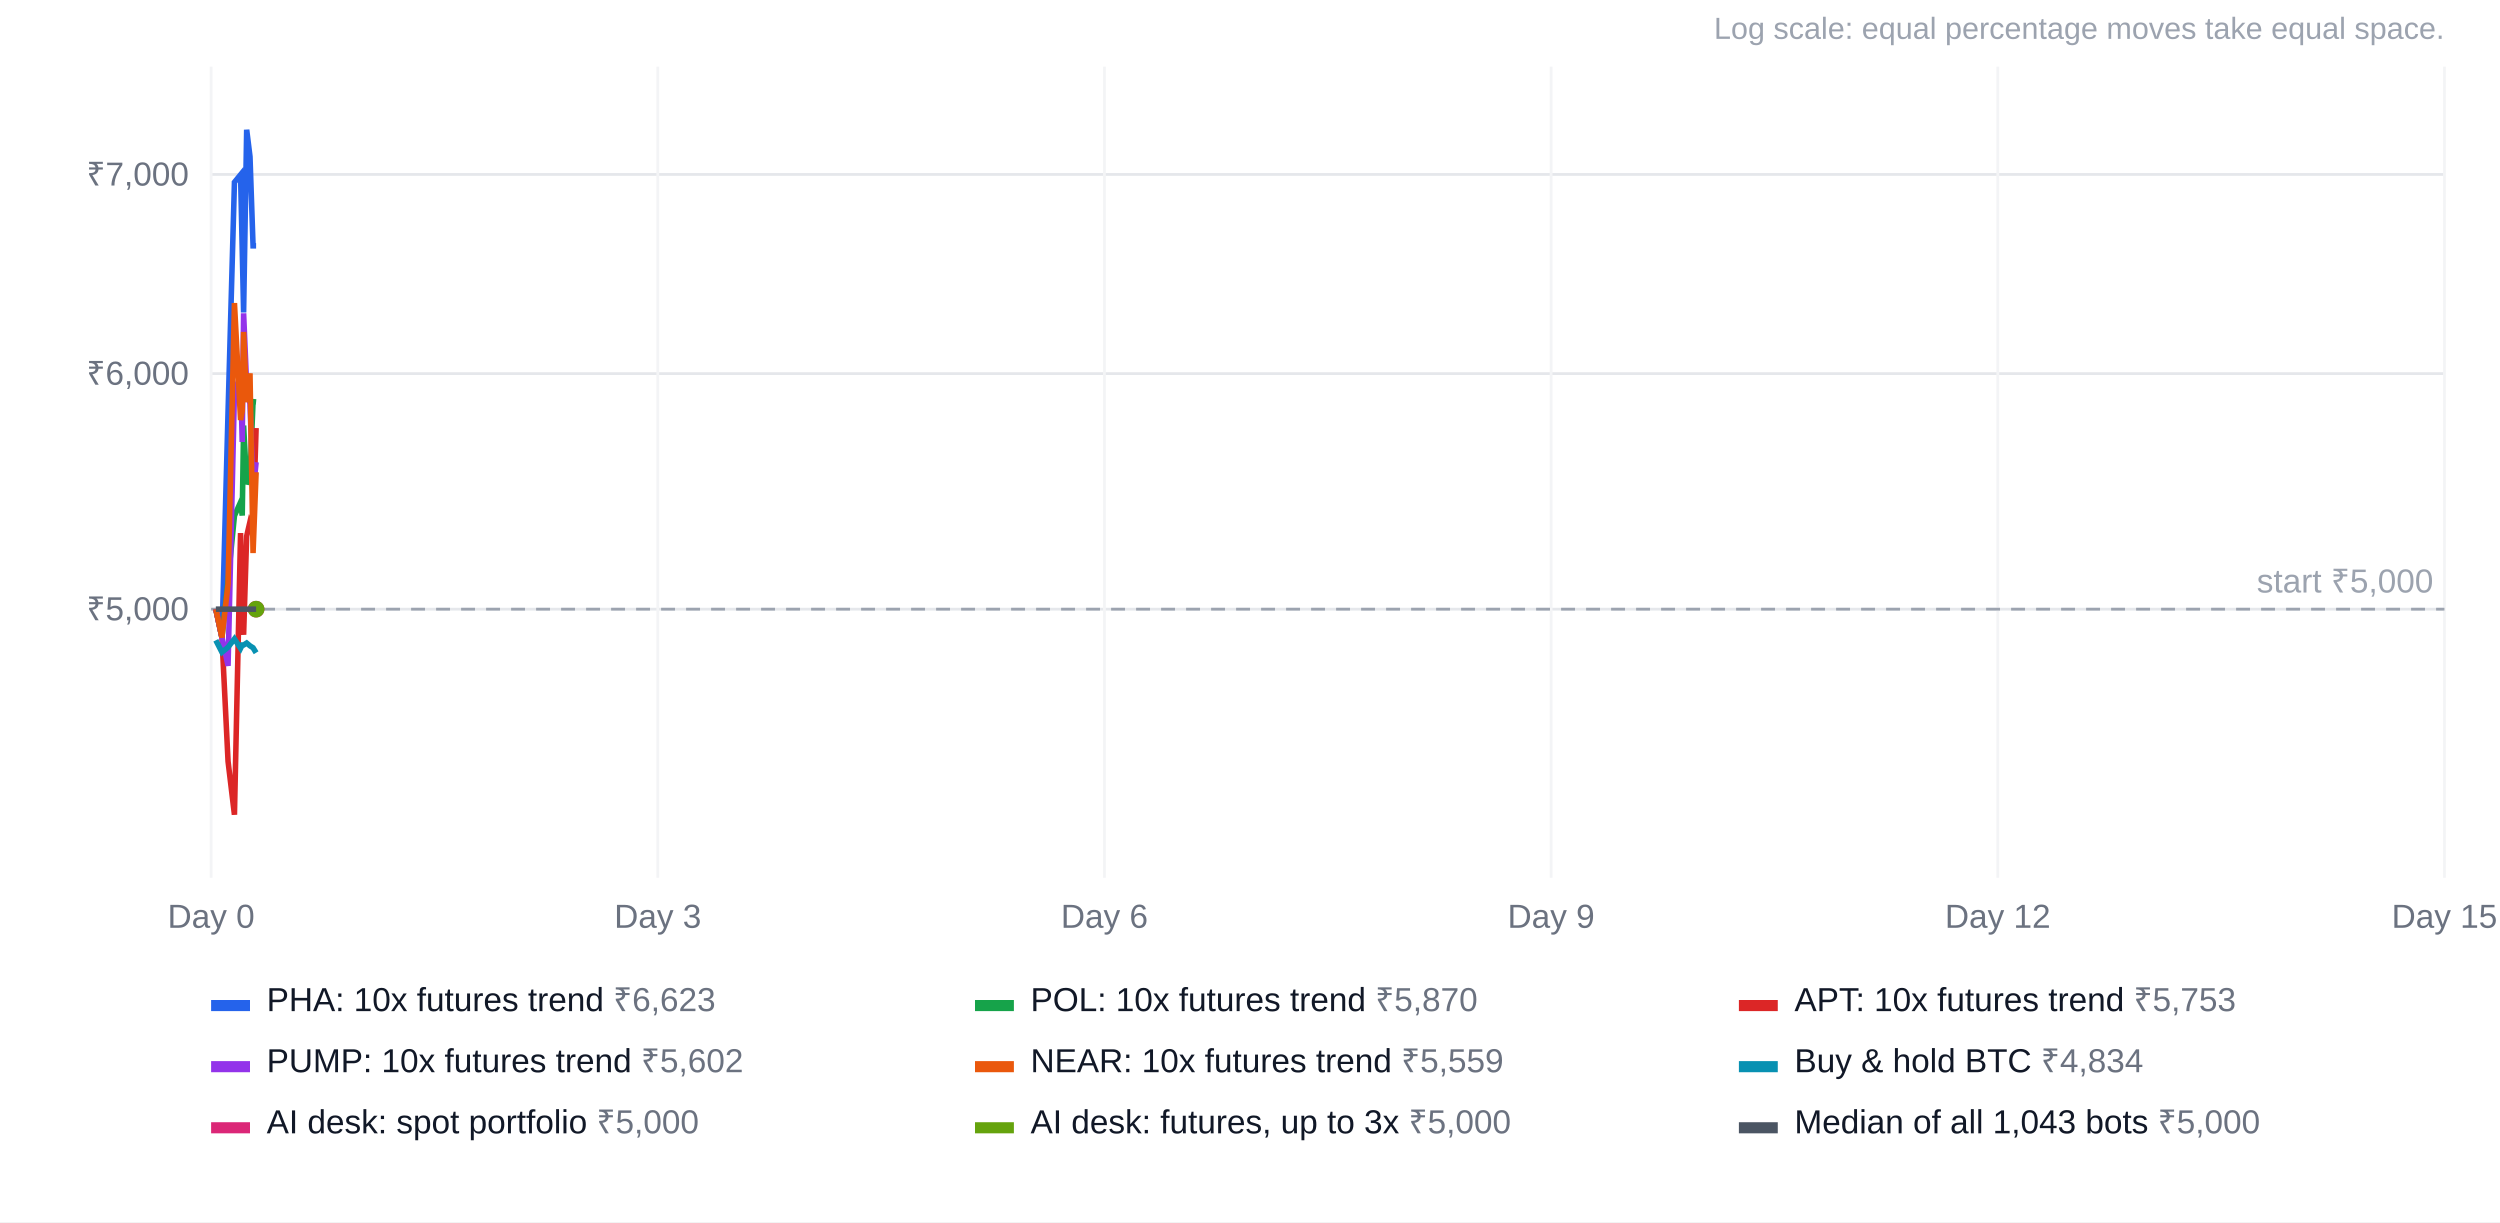
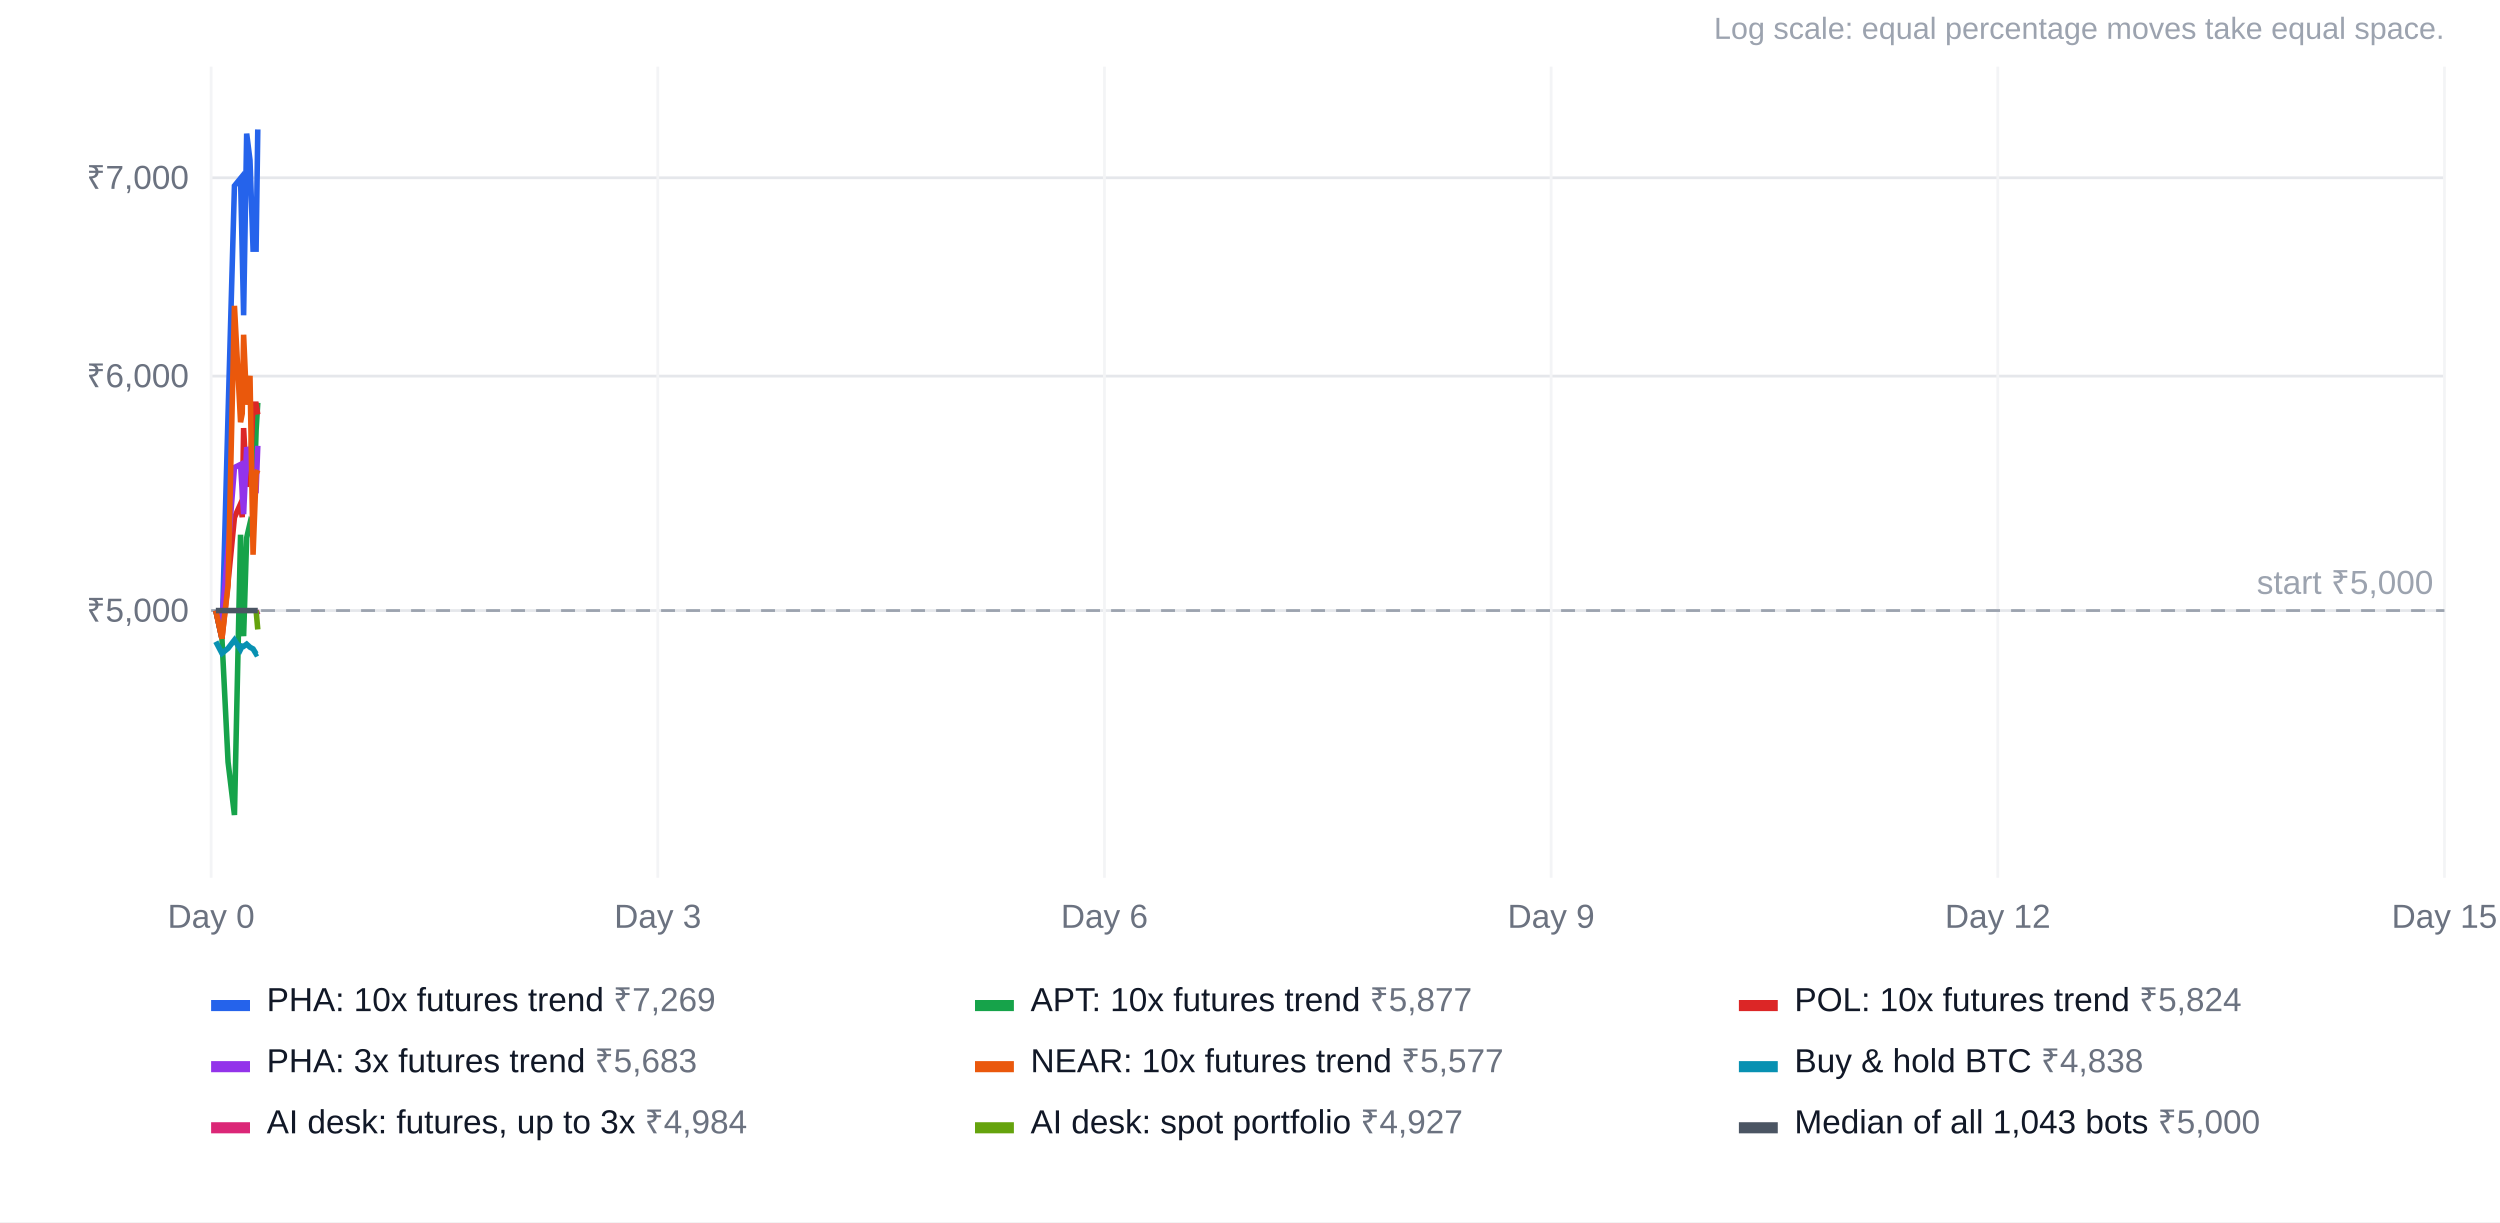
<svg xmlns="http://www.w3.org/2000/svg" width="900" height="440" viewBox="0 0 900 440" font-family="Arial, Helvetica, sans-serif" font-size="12">
  <rect width="100%" height="100%" fill="#ffffff" />
  <text x="880" y="14" text-anchor="end" fill="#9ca3af" font-size="11">Log scale: equal percentage moves take equal space.</text>
-   <line x1="76" x2="880" y1="219.3" y2="219.3" stroke="#e5e7eb" />
-   <text x="68" y="223.3" text-anchor="end" fill="#6b7280">₹5,000</text>
-   <line x1="76" x2="880" y1="134.5" y2="134.5" stroke="#e5e7eb" />
-   <text x="68" y="138.5" text-anchor="end" fill="#6b7280">₹6,000</text>
-   <line x1="76" x2="880" y1="62.8" y2="62.8" stroke="#e5e7eb" />
-   <text x="68" y="66.8" text-anchor="end" fill="#6b7280">₹7,000</text>
+   <line x1="76" x2="880" y1="219.8" y2="219.8" stroke="#e5e7eb" />
+   <text x="68" y="223.8" text-anchor="end" fill="#6b7280">₹5,000</text>
+   <line x1="76" x2="880" y1="135.4" y2="135.4" stroke="#e5e7eb" />
+   <text x="68" y="139.4" text-anchor="end" fill="#6b7280">₹6,000</text>
+   <line x1="76" x2="880" y1="64.0" y2="64.0" stroke="#e5e7eb" />
+   <text x="68" y="68.0" text-anchor="end" fill="#6b7280">₹7,000</text>
  <line x1="76.0" x2="76.0" y1="24" y2="316" stroke="#f3f4f6" />
  <text x="76.0" y="334" text-anchor="middle" fill="#6b7280">Day 0</text>
  <line x1="236.8" x2="236.8" y1="24" y2="316" stroke="#f3f4f6" />
  <text x="236.8" y="334" text-anchor="middle" fill="#6b7280">Day 3</text>
  <line x1="397.6" x2="397.6" y1="24" y2="316" stroke="#f3f4f6" />
  <text x="397.6" y="334" text-anchor="middle" fill="#6b7280">Day 6</text>
  <line x1="558.4" x2="558.4" y1="24" y2="316" stroke="#f3f4f6" />
  <text x="558.4" y="334" text-anchor="middle" fill="#6b7280">Day 9</text>
  <line x1="719.2" x2="719.2" y1="24" y2="316" stroke="#f3f4f6" />
  <text x="719.2" y="334" text-anchor="middle" fill="#6b7280">Day 12</text>
  <line x1="880.0" x2="880.0" y1="24" y2="316" stroke="#f3f4f6" />
  <text x="880.0" y="334" text-anchor="middle" fill="#6b7280">Day 15</text>
-   <line x1="76" x2="880" y1="219.3" y2="219.3" stroke="#9ca3af" stroke-dasharray="5 4" />
-   <text x="876" y="213.3" text-anchor="end" fill="#9ca3af">start ₹5,000</text>
-   <polyline points="77.7,219.3 79.9,229.5 82.1,148.3 84.4,65.6 86.6,62.9 87.2,89.8 87.7,112.5 88.8,46.7 90.0,56.4 91.1,88.5 92.2,88.5" fill="none" stroke="#2563eb" stroke-width="2" />
+   <line x1="76" x2="880" y1="219.8" y2="219.8" stroke="#9ca3af" stroke-dasharray="5 4" />
+   <text x="876" y="213.8" text-anchor="end" fill="#9ca3af">start ₹5,000</text>
+   <polyline points="77.7,219.8 79.9,229.9 82.1,149.2 84.4,66.9 86.6,64.2 87.2,90.9 87.7,113.5 88.8,48.1 90.0,57.7 91.1,89.7 92.2,89.7 92.8,46.6" fill="none" stroke="#2563eb" stroke-width="2" />
  <rect x="76" y="360" width="14" height="4" fill="#2563eb" />
-   <text x="96" y="364" fill="#111827">PHA: 10x futures trend <tspan fill="#6b7280">₹6,623</tspan>
+   <text x="96" y="364" fill="#111827">PHA: 10x futures trend <tspan fill="#6b7280">₹7,269</tspan>
  </text>
-   <polyline points="77.7,219.3 79.9,229.5 82.1,209.0 84.4,185.7 86.6,180.8 87.2,185.6 87.7,153.2 88.8,174.3 90.0,171.5 91.1,144.6 92.2,144.7" fill="none" stroke="#16a34a" stroke-width="2" />
+   <polyline points="77.7,219.8 79.9,229.9 82.1,274.3 84.4,293.4 86.6,192.5 87.2,224.6 87.7,229.0 88.8,193.6 90.0,188.4 91.1,190.4 92.2,154.9 92.8,145.0" fill="none" stroke="#16a34a" stroke-width="2" />
  <rect x="351" y="360" width="14" height="4" fill="#16a34a" />
-   <text x="371" y="364" fill="#111827">POL: 10x futures trend <tspan fill="#6b7280">₹5,870</tspan>
+   <text x="371" y="364" fill="#111827">APT: 10x futures trend <tspan fill="#6b7280">₹5,877</tspan>
  </text>
-   <polyline points="77.7,219.3 79.9,229.5 82.1,274.1 84.4,293.3 86.6,191.9 87.2,224.1 87.7,228.5 88.8,193.0 90.0,187.8 91.1,189.8 92.2,154.1" fill="none" stroke="#dc2626" stroke-width="2" />
+   <polyline points="77.7,219.8 79.9,229.9 82.1,209.6 84.4,186.3 86.6,181.4 87.2,186.2 87.7,154.1 88.8,175.0 90.0,172.2 91.1,145.5 92.2,145.5 92.8,149.2" fill="none" stroke="#dc2626" stroke-width="2" />
  <rect x="626" y="360" width="14" height="4" fill="#dc2626" />
-   <text x="646" y="364" fill="#111827">APT: 10x futures trend <tspan fill="#6b7280">₹5,753</tspan>
+   <text x="646" y="364" fill="#111827">POL: 10x futures trend <tspan fill="#6b7280">₹5,824</tspan>
  </text>
-   <polyline points="77.7,219.3 79.9,229.5 82.1,239.7 84.4,141.1 86.6,135.1 87.2,159.1 87.7,112.8 88.8,138.6 90.0,145.4 91.1,177.4 92.2,166.4" fill="none" stroke="#9333ea" stroke-width="2" />
+   <polyline points="77.7,219.8 79.9,222.9 82.1,197.4 84.4,168.3 86.6,167.2 87.2,177.0 87.7,185.1 88.8,161.0 90.0,164.8 91.1,176.6 92.2,176.6 92.8,160.5" fill="none" stroke="#9333ea" stroke-width="2" />
  <rect x="76" y="382" width="14" height="4" fill="#9333ea" />
-   <text x="96" y="386" fill="#111827">PUMP: 10x futures trend <tspan fill="#6b7280">₹5,602</tspan>
+   <text x="96" y="386" fill="#111827">PHA: 3x futures trend <tspan fill="#6b7280">₹5,683</tspan>
  </text>
-   <polyline points="77.7,219.3 79.9,229.5 82.1,210.3 84.4,109.1 86.6,151.2 87.2,148.0 87.7,119.5 88.8,144.8 90.0,134.4 91.1,199.1 92.2,170.0" fill="none" stroke="#ea580c" stroke-width="2" />
+   <polyline points="77.7,219.8 79.9,229.9 82.1,210.8 84.4,110.1 86.6,152.0 87.2,148.9 87.7,120.5 88.8,145.7 90.0,135.3 91.1,199.7 92.2,170.7 92.8,169.2" fill="none" stroke="#ea580c" stroke-width="2" />
  <rect x="351" y="382" width="14" height="4" fill="#ea580c" />
-   <text x="371" y="386" fill="#111827">NEAR: 10x futures trend <tspan fill="#6b7280">₹5,559</tspan>
+   <text x="371" y="386" fill="#111827">NEAR: 10x futures trend <tspan fill="#6b7280">₹5,577</tspan>
  </text>
-   <polyline points="77.7,230.5 79.9,234.8 82.1,233.0 84.4,230.0 86.6,233.4 87.2,232.2 87.7,232.2 88.8,231.5 90.0,232.5 91.1,233.2 92.2,235.0" fill="none" stroke="#0891b2" stroke-width="2" />
+   <polyline points="77.7,231.0 79.9,235.2 82.1,233.4 84.4,230.4 86.6,233.8 87.2,232.6 87.7,232.7 88.8,231.9 90.0,233.0 91.1,233.6 92.2,235.4 92.8,235.1" fill="none" stroke="#0891b2" stroke-width="2" />
  <rect x="626" y="382" width="14" height="4" fill="#0891b2" />
-   <text x="646" y="386" fill="#111827">Buy &amp; hold BTC <tspan fill="#6b7280">₹4,834</tspan>
+   <text x="646" y="386" fill="#111827">Buy &amp; hold BTC <tspan fill="#6b7280">₹4,838</tspan>
  </text>
-   <circle cx="92.2" cy="219.3" r="3" fill="#db2777" />
+   <polyline points="92.2,219.8 92.8,221.3" fill="none" stroke="#db2777" stroke-width="2" />
  <rect x="76" y="404" width="14" height="4" fill="#db2777" />
-   <text x="96" y="408" fill="#111827">AI desk: spot portfolio <tspan fill="#6b7280">₹5,000</tspan>
+   <text x="96" y="408" fill="#111827">AI desk: futures, up to 3x <tspan fill="#6b7280">₹4,984</tspan>
  </text>
-   <circle cx="92.2" cy="219.3" r="3" fill="#65a30d" />
+   <polyline points="92.2,219.8 92.8,226.6" fill="none" stroke="#65a30d" stroke-width="2" />
  <rect x="351" y="404" width="14" height="4" fill="#65a30d" />
-   <text x="371" y="408" fill="#111827">AI desk: futures, up to 3x <tspan fill="#6b7280">₹5,000</tspan>
+   <text x="371" y="408" fill="#111827">AI desk: spot portfolio <tspan fill="#6b7280">₹4,927</tspan>
  </text>
-   <polyline points="77.7,219.3 79.9,219.3 82.1,219.3 84.4,219.3 86.6,219.3 87.2,219.3 87.7,219.3 88.8,219.3 90.0,219.3 91.1,219.3 92.2,219.3" fill="none" stroke="#4b5563" stroke-width="2" />
+   <polyline points="77.7,219.8 79.9,219.8 82.1,219.8 84.4,219.8 86.6,219.8 87.2,219.8 87.7,219.8 88.8,219.8 90.0,219.8 91.1,219.8 92.2,219.8 92.8,219.8" fill="none" stroke="#4b5563" stroke-width="2" />
  <rect x="626" y="404" width="14" height="4" fill="#4b5563" />
  <text x="646" y="408" fill="#111827">Median of all 1,043 bots <tspan fill="#6b7280">₹5,000</tspan>
  </text>
</svg>
